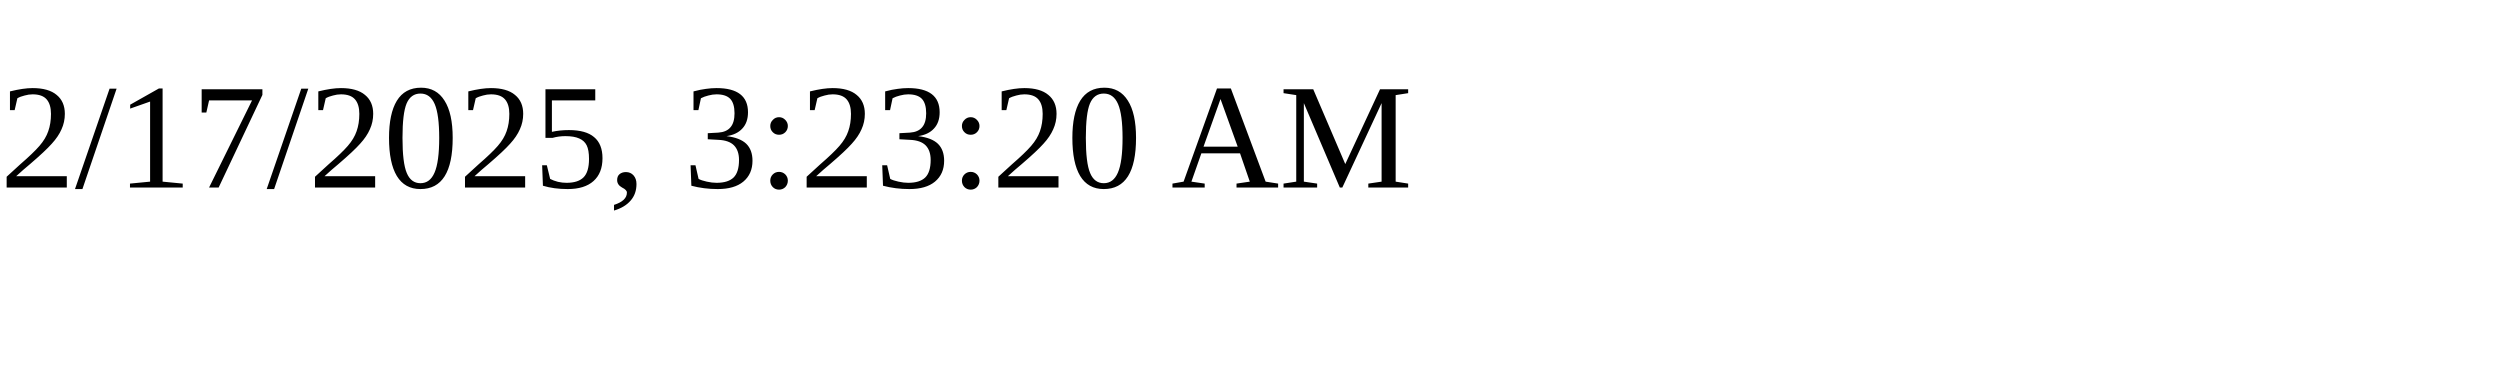
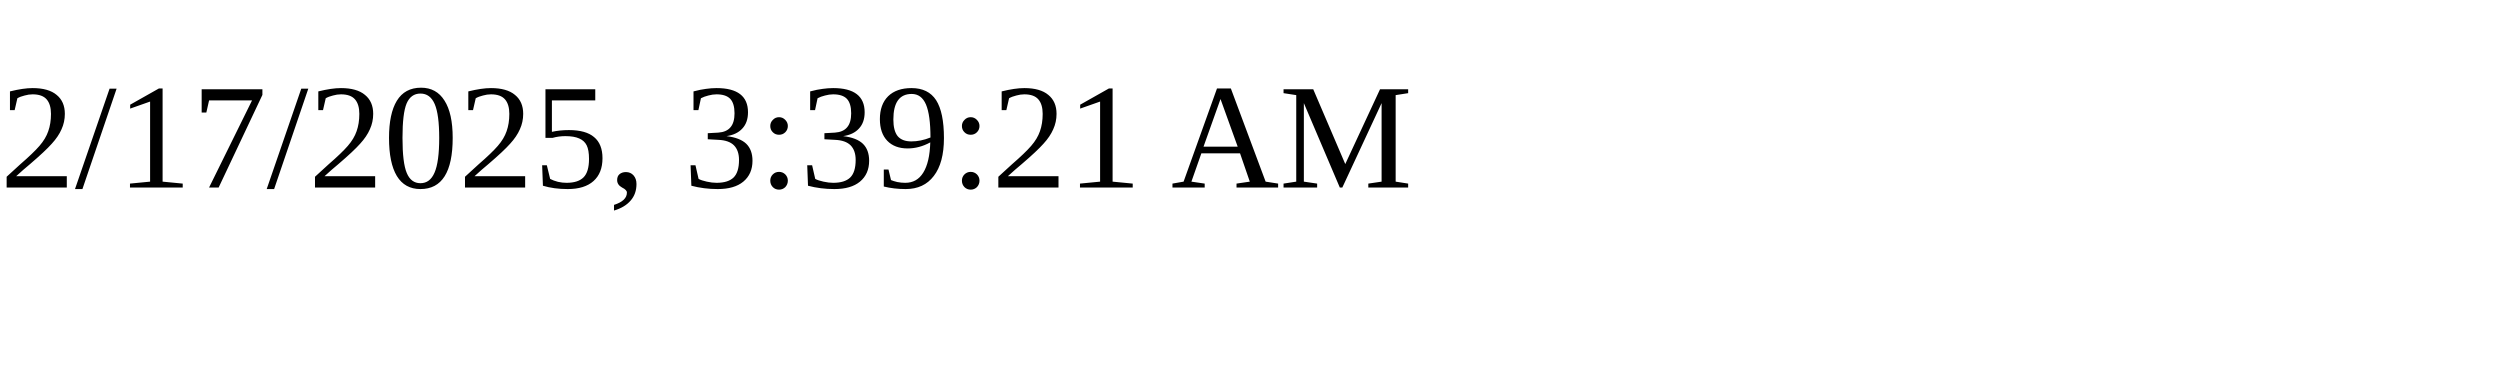
<svg xmlns="http://www.w3.org/2000/svg" height="30" width="200">
-   <text x="0" y="15">2/17/2025, 3:23:20 AM</text>
+   <text x="0" y="15">2/17/2025, 3:39:21 AM</text>
</svg>
